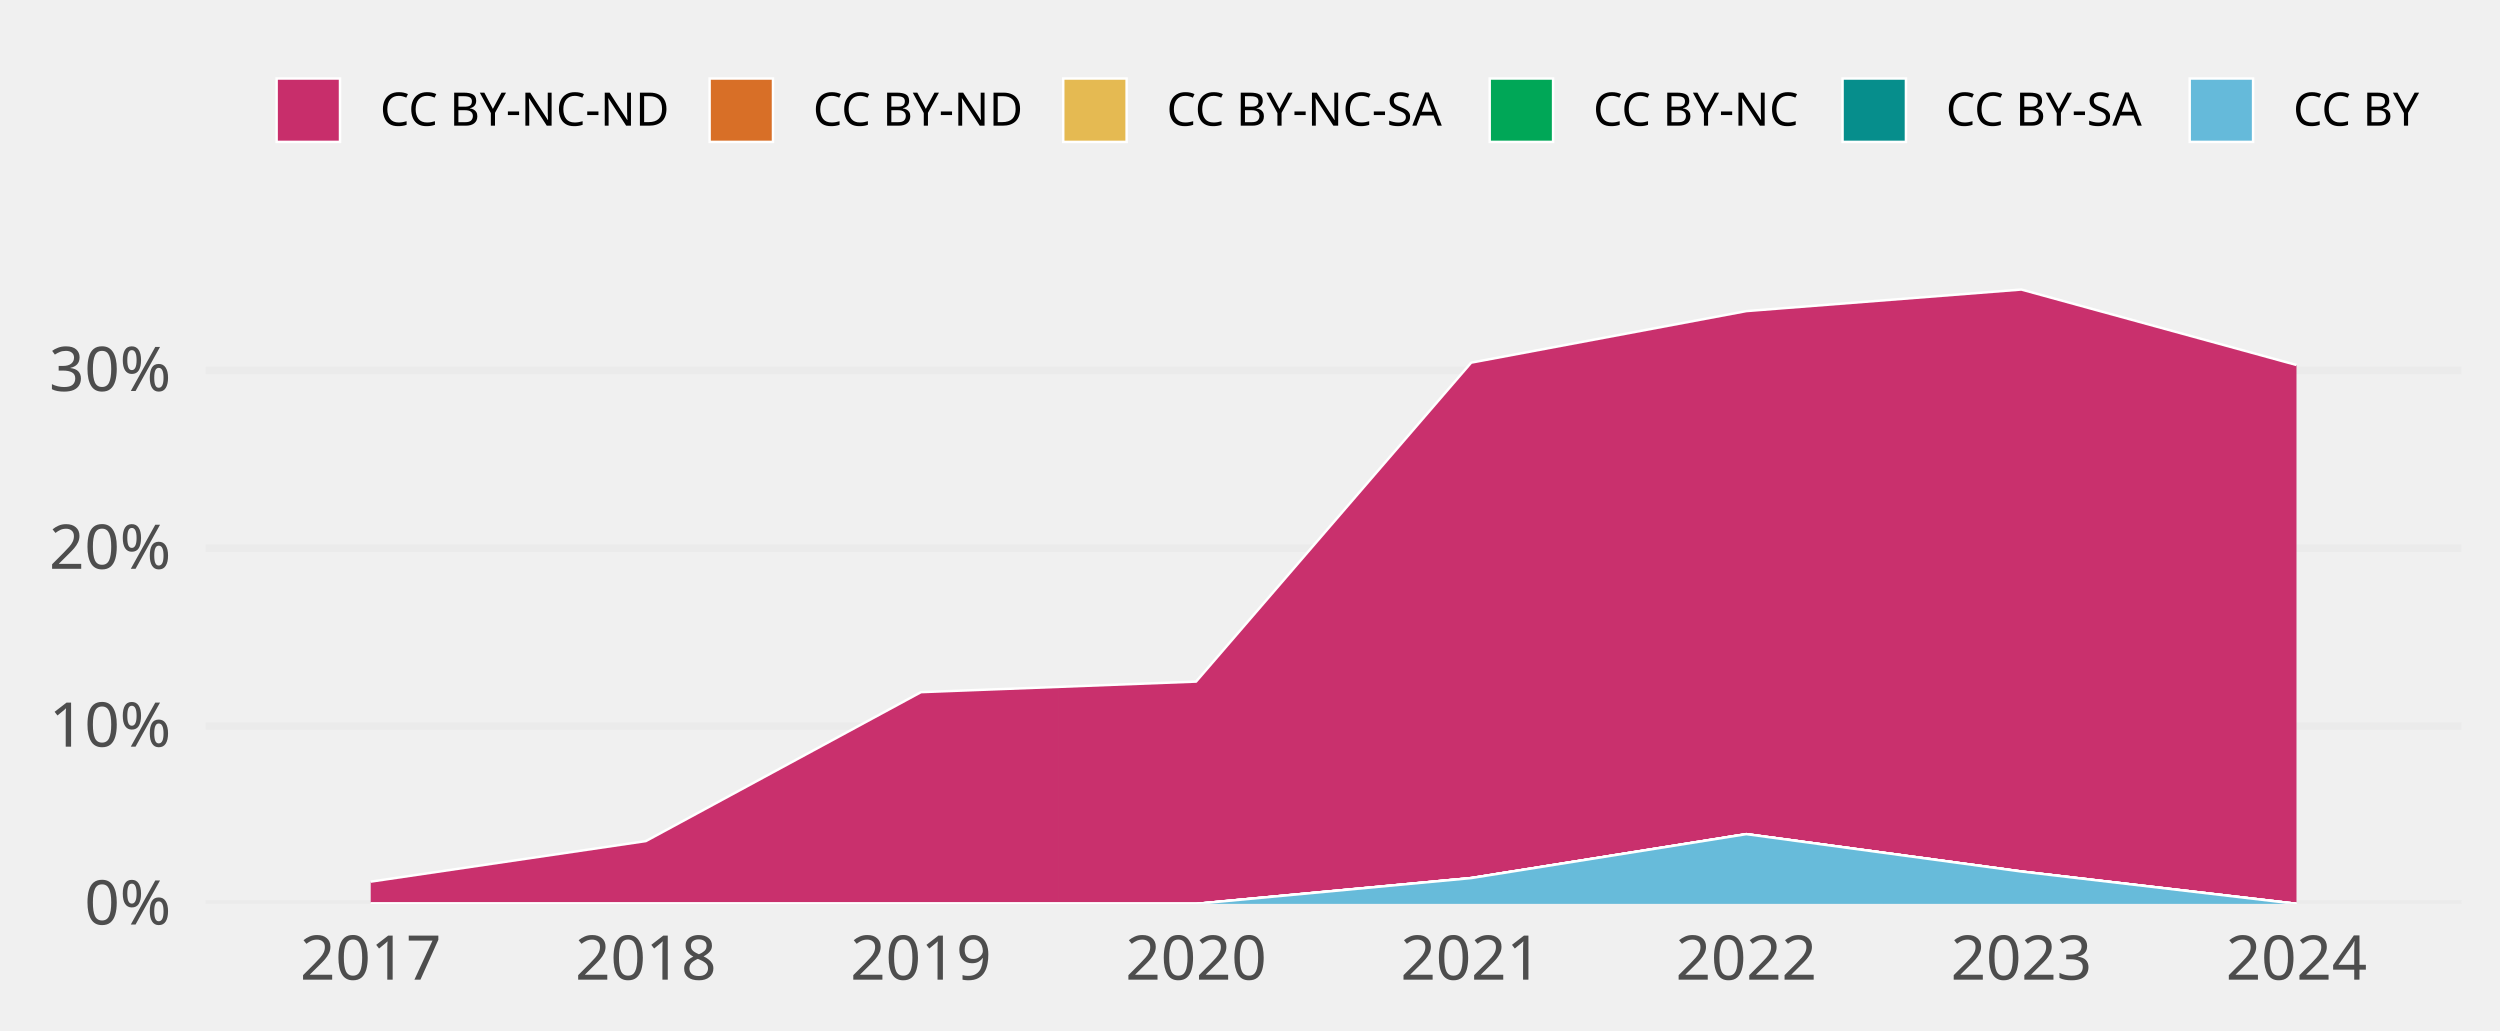
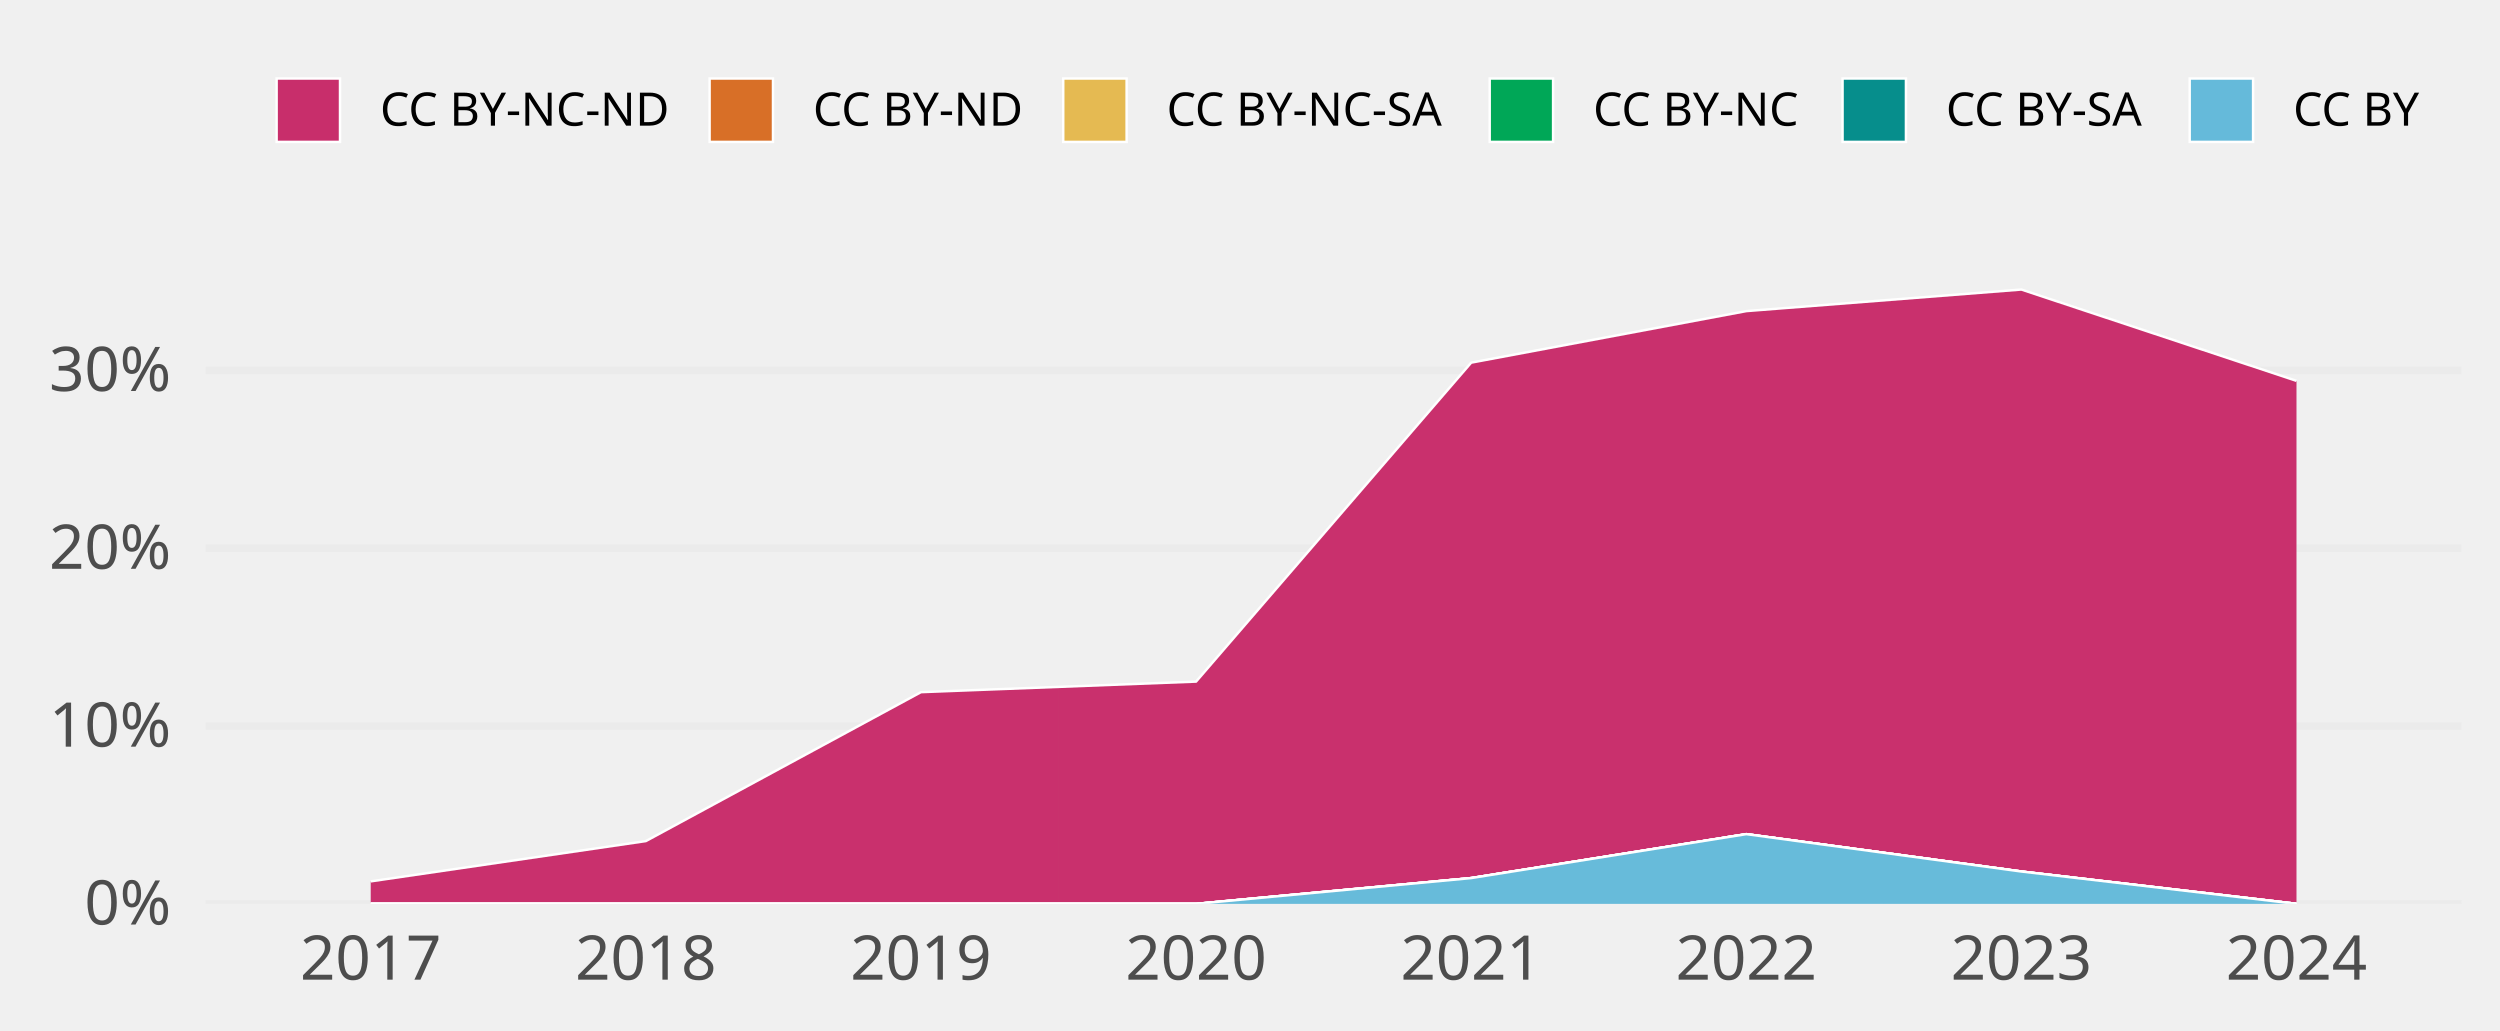
<svg xmlns="http://www.w3.org/2000/svg" class="svglite" width="648.00pt" height="266.98pt" viewBox="0 0 648.00 266.98">
  <defs>
    <style type="text/css">
    .svglite line, .svglite polyline, .svglite polygon, .svglite path, .svglite rect, .svglite circle {
      fill: none;
      stroke: #000000;
      stroke-linecap: round;
      stroke-linejoin: round;
      stroke-miterlimit: 10.00;
    }
    .svglite text {
      white-space: pre;
    }
  </style>
  </defs>
  <rect width="100%" height="100%" style="stroke: none; fill: none;" />
  <defs>
    <clipPath id="cpMC4wMHw2NDguMDB8MC4wMHwyNjYuOTg=">
      <rect x="0.00" y="0.00" width="648.00" height="266.98" />
    </clipPath>
  </defs>
  <g clip-path="url(#cpMC4wMHw2NDguMDB8MC4wMHwyNjYuOTg=)">
</g>
  <defs>
    <clipPath id="cpNTMuMzF8NjM4LjA0fDY3LjA5fDIzNC4yOA==">
      <rect x="53.31" y="67.09" width="584.73" height="167.19" />
    </clipPath>
  </defs>
  <g clip-path="url(#cpNTMuMzF8NjM4LjA0fDY3LjA5fDIzNC4yOA==)">
    <polyline points="53.31,234.28 638.04,234.28 " style="stroke-width: 1.94; stroke: #EBEBEB; stroke-linecap: butt;" />
    <polyline points="53.31,188.19 638.04,188.19 " style="stroke-width: 1.94; stroke: #EBEBEB; stroke-linecap: butt;" />
    <polyline points="53.31,142.10 638.04,142.10 " style="stroke-width: 1.94; stroke: #EBEBEB; stroke-linecap: butt;" />
    <polyline points="53.31,96.01 638.04,96.01 " style="stroke-width: 1.94; stroke: #EBEBEB; stroke-linecap: butt;" />
-     <polygon points="96.09,228.52 167.40,218.01 238.71,179.41 310.02,176.67 381.33,94.00 452.64,80.64 523.94,75.05 595.25,94.61 595.25,234.28 523.94,225.90 452.64,216.21 381.33,227.60 310.02,234.28 238.71,234.28 167.40,234.28 96.09,234.28 " style="stroke-width: 0.00; stroke: none; stroke-linecap: butt; fill: #C82E6B;" />
-     <polyline points="96.09,228.52 167.40,218.01 238.71,179.41 310.02,176.67 381.33,94.00 452.64,80.64 523.94,75.05 595.25,94.61 " style="stroke-width: 0.64; stroke: #FFFFFF; stroke-linecap: butt;" />
+     <polygon points="96.09,228.45 167.40,218.01 238.71,179.41 310.02,176.67 381.33,94.00 452.64,80.64 523.94,75.05 595.25,98.72 595.25,234.28 523.94,225.90 452.64,216.21 381.33,227.60 310.02,234.28 238.71,234.28 167.40,234.28 96.09,234.28 " style="stroke-width: 0.00; stroke: none; stroke-linecap: butt; fill: #C82E6B;" />
+     <polyline points="96.09,228.45 167.40,218.01 238.71,179.41 310.02,176.67 381.33,94.00 452.64,80.64 523.94,75.05 595.25,98.72 " style="stroke-width: 0.64; stroke: #FFFFFF; stroke-linecap: butt;" />
    <polygon points="96.09,234.28 167.40,234.28 238.71,234.28 310.02,234.28 381.33,227.60 452.64,216.21 523.94,225.90 595.25,234.28 595.25,234.28 523.94,225.90 452.64,216.21 381.33,227.60 310.02,234.28 238.71,234.28 167.40,234.28 96.09,234.28 " style="stroke-width: 0.00; stroke: none; stroke-linecap: butt; fill: #D86F27;" />
    <polyline points="96.09,234.28 167.40,234.28 238.71,234.28 310.02,234.28 381.33,227.60 452.64,216.21 523.94,225.90 595.25,234.28 " style="stroke-width: 0.64; stroke: #FFFFFF; stroke-linecap: butt;" />
    <polygon points="96.09,234.28 167.40,234.28 238.71,234.28 310.02,234.28 381.33,227.60 452.64,216.21 523.94,225.90 595.25,234.28 595.25,234.28 523.94,225.90 452.64,216.21 381.33,227.60 310.02,234.28 238.71,234.28 167.40,234.28 96.09,234.28 " style="stroke-width: 0.00; stroke: none; stroke-linecap: butt; fill: #E5BA52;" />
    <polyline points="96.09,234.28 167.40,234.28 238.71,234.28 310.02,234.28 381.33,227.60 452.64,216.21 523.94,225.90 595.25,234.28 " style="stroke-width: 0.64; stroke: #FFFFFF; stroke-linecap: butt;" />
    <polygon points="96.09,234.28 167.40,234.28 238.71,234.28 310.02,234.28 381.33,227.60 452.64,216.21 523.94,225.90 595.25,234.28 595.25,234.28 523.94,225.90 452.64,216.21 381.33,227.60 310.02,234.28 238.71,234.28 167.40,234.28 96.09,234.28 " style="stroke-width: 0.00; stroke: none; stroke-linecap: butt; fill: #00A757;" />
    <polyline points="96.09,234.28 167.40,234.28 238.71,234.28 310.02,234.28 381.33,227.60 452.64,216.21 523.94,225.90 595.25,234.28 " style="stroke-width: 0.64; stroke: #FFFFFF; stroke-linecap: butt;" />
    <polygon points="96.09,234.28 167.40,234.28 238.71,234.28 310.02,234.28 381.33,227.60 452.64,216.21 523.94,225.90 595.25,234.28 595.25,234.28 523.94,225.90 452.64,216.21 381.33,227.60 310.02,234.28 238.71,234.28 167.40,234.28 96.09,234.28 " style="stroke-width: 0.00; stroke: none; stroke-linecap: butt; fill: #068E8C;" />
    <polyline points="96.09,234.28 167.40,234.28 238.71,234.28 310.02,234.28 381.33,227.60 452.64,216.21 523.94,225.90 595.25,234.28 " style="stroke-width: 0.64; stroke: #FFFFFF; stroke-linecap: butt;" />
    <polygon points="96.09,234.28 167.40,234.28 238.71,234.28 310.02,234.28 381.33,227.60 452.64,216.21 523.94,225.90 595.25,234.28 595.25,234.28 523.94,234.28 452.64,234.28 381.33,234.28 310.02,234.28 238.71,234.28 167.40,234.28 96.09,234.28 " style="stroke-width: 0.00; stroke: none; stroke-linecap: butt; fill: #65BADA;" />
    <polyline points="96.09,234.28 167.40,234.28 238.71,234.28 310.02,234.28 381.33,227.60 452.64,216.21 523.94,225.90 595.25,234.28 " style="stroke-width: 0.64; stroke: #FFFFFF; stroke-linecap: butt;" />
    <rect x="60.44" y="75.05" width="71.31" height="159.23" style="stroke-width: 1.07; stroke: none; stroke-linecap: butt; stroke-linejoin: miter; fill: #FFFFFF; fill-opacity: 0.012;" />
    <rect x="131.75" y="75.05" width="71.31" height="159.23" style="stroke-width: 1.07; stroke: none; stroke-linecap: butt; stroke-linejoin: miter; fill: #FFFFFF; fill-opacity: 0.012;" />
    <rect x="203.06" y="75.05" width="71.31" height="159.23" style="stroke-width: 1.07; stroke: none; stroke-linecap: butt; stroke-linejoin: miter; fill: #FFFFFF; fill-opacity: 0.012;" />
    <rect x="274.36" y="75.05" width="71.31" height="159.23" style="stroke-width: 1.07; stroke: none; stroke-linecap: butt; stroke-linejoin: miter; fill: #FFFFFF; fill-opacity: 0.012;" />
    <rect x="345.67" y="75.05" width="71.31" height="159.23" style="stroke-width: 1.07; stroke: none; stroke-linecap: butt; stroke-linejoin: miter; fill: #FFFFFF; fill-opacity: 0.012;" />
    <rect x="416.98" y="75.05" width="71.31" height="159.23" style="stroke-width: 1.07; stroke: none; stroke-linecap: butt; stroke-linejoin: miter; fill: #FFFFFF; fill-opacity: 0.012;" />
    <rect x="488.29" y="75.05" width="71.31" height="159.23" style="stroke-width: 1.07; stroke: none; stroke-linecap: butt; stroke-linejoin: miter; fill: #FFFFFF; fill-opacity: 0.012;" />
    <rect x="559.60" y="75.05" width="71.31" height="159.23" style="stroke-width: 1.07; stroke: none; stroke-linecap: butt; stroke-linejoin: miter; fill: #FFFFFF; fill-opacity: 0.012;" />
  </g>
  <g clip-path="url(#cpMC4wMHw2NDguMDB8MC4wMHwyNjYuOTg=)">
    <text x="44.34" y="239.63" text-anchor="end" style="font-size: 16.00px;fill: #4D4D4D; font-family: &quot;Atkinson Hyperlegible&quot;;" textLength="25.20px" lengthAdjust="spacingAndGlyphs">0%</text>
    <text x="44.34" y="193.53" text-anchor="end" style="font-size: 16.00px;fill: #4D4D4D; font-family: &quot;Atkinson Hyperlegible&quot;;" textLength="31.63px" lengthAdjust="spacingAndGlyphs">10%</text>
    <text x="44.34" y="147.44" text-anchor="end" style="font-size: 16.00px;fill: #4D4D4D; font-family: &quot;Atkinson Hyperlegible&quot;;" textLength="33.98px" lengthAdjust="spacingAndGlyphs">20%</text>
    <text x="44.34" y="101.35" text-anchor="end" style="font-size: 16.00px;fill: #4D4D4D; font-family: &quot;Atkinson Hyperlegible&quot;;" textLength="34.38px" lengthAdjust="spacingAndGlyphs">30%</text>
    <text x="96.09" y="253.94" text-anchor="middle" style="font-size: 16.00px;fill: #4D4D4D; font-family: &quot;Atkinson Hyperlegible&quot;;" textLength="33.74px" lengthAdjust="spacingAndGlyphs">2017</text>
    <text x="167.40" y="253.94" text-anchor="middle" style="font-size: 16.00px;fill: #4D4D4D; font-family: &quot;Atkinson Hyperlegible&quot;;" textLength="35.42px" lengthAdjust="spacingAndGlyphs">2018</text>
    <text x="238.71" y="253.94" text-anchor="middle" style="font-size: 16.00px;fill: #4D4D4D; font-family: &quot;Atkinson Hyperlegible&quot;;" textLength="35.15px" lengthAdjust="spacingAndGlyphs">2019</text>
    <text x="310.02" y="253.94" text-anchor="middle" style="font-size: 16.00px;fill: #4D4D4D; font-family: &quot;Atkinson Hyperlegible&quot;;" textLength="38.30px" lengthAdjust="spacingAndGlyphs">2020</text>
    <text x="381.33" y="253.94" text-anchor="middle" style="font-size: 16.00px;fill: #4D4D4D; font-family: &quot;Atkinson Hyperlegible&quot;;" textLength="34.37px" lengthAdjust="spacingAndGlyphs">2021</text>
    <text x="452.64" y="253.94" text-anchor="middle" style="font-size: 16.00px;fill: #4D4D4D; font-family: &quot;Atkinson Hyperlegible&quot;;" textLength="36.72px" lengthAdjust="spacingAndGlyphs">2022</text>
    <text x="523.94" y="253.94" text-anchor="middle" style="font-size: 16.00px;fill: #4D4D4D; font-family: &quot;Atkinson Hyperlegible&quot;;" textLength="37.12px" lengthAdjust="spacingAndGlyphs">2023</text>
    <text x="595.25" y="253.94" text-anchor="middle" style="font-size: 16.00px;fill: #4D4D4D; font-family: &quot;Atkinson Hyperlegible&quot;;" textLength="37.76px" lengthAdjust="spacingAndGlyphs">2024</text>
    <rect x="71.70" y="20.35" width="16.43" height="16.43" style="stroke-width: 0.64; stroke: #FFFFFF; stroke-linecap: butt; stroke-linejoin: miter; fill: #C82E6B;" />
    <rect x="183.93" y="20.35" width="16.43" height="16.43" style="stroke-width: 0.64; stroke: #FFFFFF; stroke-linecap: butt; stroke-linejoin: miter; fill: #D86F27;" />
    <rect x="275.59" y="20.35" width="16.43" height="16.43" style="stroke-width: 0.64; stroke: #FFFFFF; stroke-linecap: butt; stroke-linejoin: miter; fill: #E5BA52;" />
    <rect x="386.13" y="20.35" width="16.43" height="16.43" style="stroke-width: 0.64; stroke: #FFFFFF; stroke-linecap: butt; stroke-linejoin: miter; fill: #00A757;" />
    <rect x="477.59" y="20.35" width="16.43" height="16.43" style="stroke-width: 0.64; stroke: #FFFFFF; stroke-linecap: butt; stroke-linejoin: miter; fill: #068E8C;" />
    <rect x="567.57" y="20.35" width="16.43" height="16.43" style="stroke-width: 0.64; stroke: #FFFFFF; stroke-linecap: butt; stroke-linejoin: miter; fill: #65BADA;" />
    <text x="98.52" y="32.58" style="font-size: 12.00px; font-family: &quot;Atkinson Hyperlegible&quot;;" textLength="75.02px" lengthAdjust="spacingAndGlyphs">CC BY-NC-ND</text>
    <text x="210.74" y="32.58" style="font-size: 12.00px; font-family: &quot;Atkinson Hyperlegible&quot;;" textLength="54.45px" lengthAdjust="spacingAndGlyphs">CC BY-ND</text>
    <text x="302.40" y="32.58" style="font-size: 12.00px; font-family: &quot;Atkinson Hyperlegible&quot;;" textLength="73.34px" lengthAdjust="spacingAndGlyphs">CC BY-NC-SA</text>
    <text x="412.95" y="32.58" style="font-size: 12.00px; font-family: &quot;Atkinson Hyperlegible&quot;;" textLength="54.25px" lengthAdjust="spacingAndGlyphs">CC BY-NC</text>
    <text x="504.40" y="32.58" style="font-size: 12.00px; font-family: &quot;Atkinson Hyperlegible&quot;;" textLength="52.78px" lengthAdjust="spacingAndGlyphs">CC BY-SA</text>
    <text x="594.39" y="32.58" style="font-size: 12.00px; font-family: &quot;Atkinson Hyperlegible&quot;;" textLength="33.69px" lengthAdjust="spacingAndGlyphs">CC BY</text>
  </g>
</svg>
